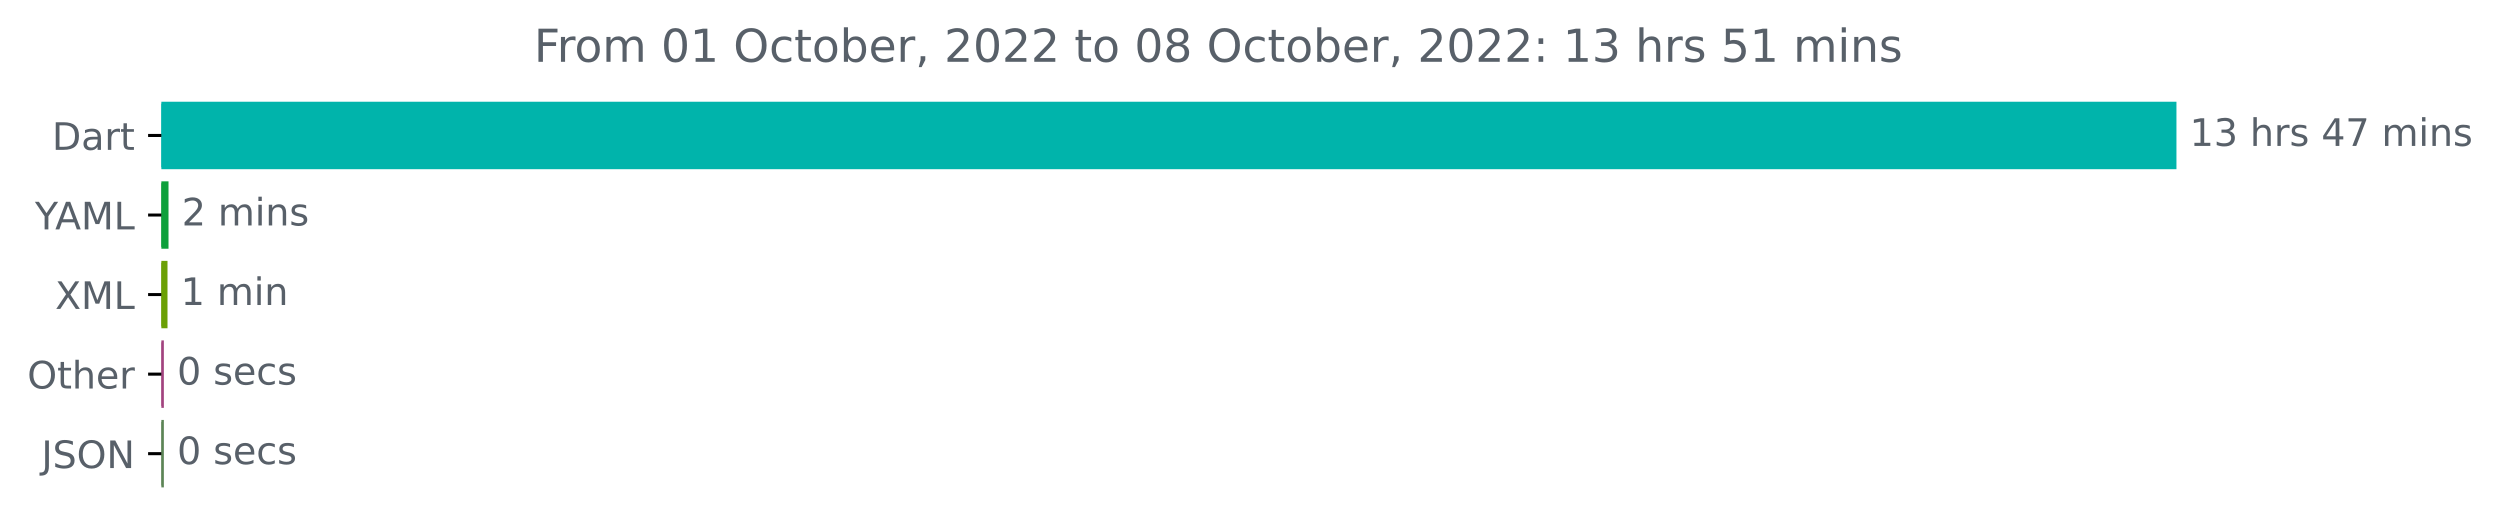
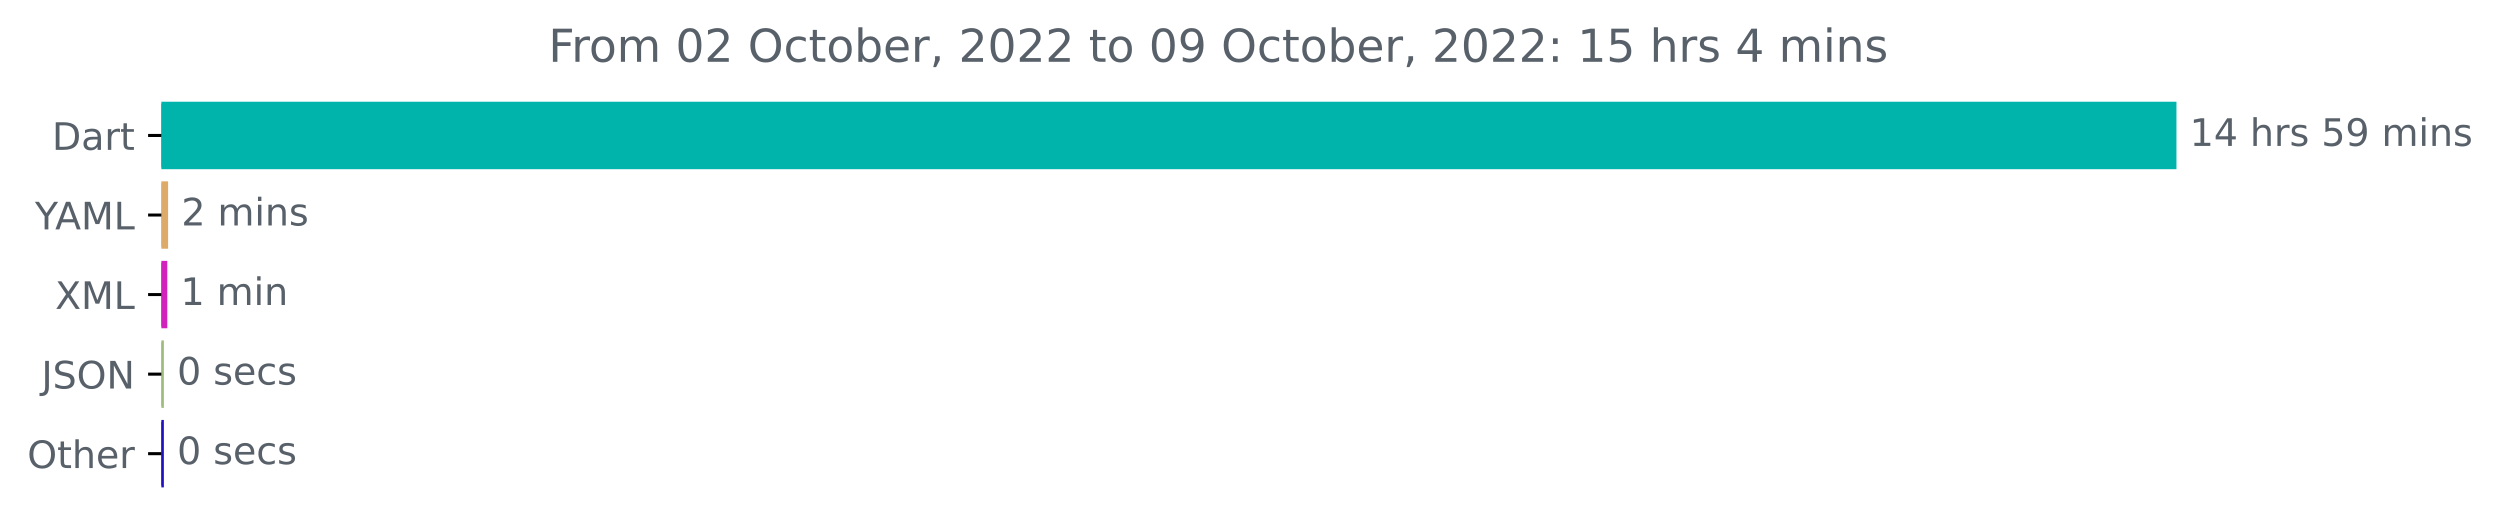
<svg xmlns="http://www.w3.org/2000/svg" xmlns:xlink="http://www.w3.org/1999/xlink" width="659.93pt" height="140.398pt" viewBox="0 0 659.93 140.398" version="1.1">
  <defs>
    <style type="text/css">*{stroke-linejoin: round; stroke-linecap: butt}</style>
  </defs>
  <g id="figure_1">
    <g id="patch_1">
      <path d="M 0 140.398  L 659.93 140.398  L 659.93 0  L 0 0  L 0 140.398  z " style="fill: none" />
    </g>
    <g id="axes_1">
      <g id="patch_2">
-         <path d="M 42.594 27.358  L 574.022 27.358  L 574.022 44.158  L 42.594 44.158  z " clip-path="url(#p14949fb314)" style="fill: #00b4ab; stroke: #00b4ab; stroke-linejoin: miter" />
+         <path d="M 42.594 27.358  L 574.022 27.358  L 574.022 44.158  L 42.594 44.158  z " clip-path="url(#pf707e51306)" style="fill: #00b4ab; stroke: #00b4ab; stroke-linejoin: miter" />
      </g>
      <g id="patch_3">
-         <path d="M 42.594 48.358  L 43.983 48.358  L 43.983 65.158  L 42.594 65.158  z " clip-path="url(#p14949fb314)" style="fill: #0ea03b; stroke: #0ea03b; stroke-linejoin: miter" />
+         <path d="M 42.594 48.358  L 43.876 48.358  L 43.876 65.158  L 42.594 65.158  z " clip-path="url(#pf707e51306)" style="fill: #deaa6a; stroke: #deaa6a; stroke-linejoin: miter" />
      </g>
      <g id="patch_4">
-         <path d="M 42.594 69.358  L 43.716 69.358  L 43.716 86.158  L 42.594 86.158  z " clip-path="url(#p14949fb314)" style="fill: #6ba005; stroke: #6ba005; stroke-linejoin: miter" />
+         <path d="M 42.594 69.358  L 43.662 69.358  L 43.662 86.158  L 42.594 86.158  z " clip-path="url(#pf707e51306)" style="fill: #d122bc; stroke: #d122bc; stroke-linejoin: miter" />
      </g>
      <g id="patch_5">
-         <path d="M 42.594 90.358  L 42.754 90.358  L 42.754 107.158  L 42.594 107.158  z " clip-path="url(#p14949fb314)" style="fill: #a2437f; stroke: #a2437f; stroke-linejoin: miter" />
+         <path d="M 42.594 90.358  L 42.754 90.358  L 42.754 107.158  L 42.594 107.158  z " clip-path="url(#pf707e51306)" style="fill: #9fbb7a; stroke: #9fbb7a; stroke-linejoin: miter" />
      </g>
      <g id="patch_6">
-         <path d="M 42.594 111.358  L 42.754 111.358  L 42.754 128.158  L 42.594 128.158  z " clip-path="url(#p14949fb314)" style="fill: #5c8556; stroke: #5c8556; stroke-linejoin: miter" />
+         <path d="M 42.594 111.358  L 42.754 111.358  L 42.754 128.158  L 42.594 128.158  z " clip-path="url(#pf707e51306)" style="fill: #2110c0; stroke: #2110c0; stroke-linejoin: miter" />
      </g>
      <g id="matplotlib.axis_1" />
      <g id="matplotlib.axis_2">
        <g id="ytick_1">
          <g id="line2d_1">
            <defs>
-               <path id="m2404a3ef21" d="M 0 0  L -3.5 0  " style="stroke: #000000; stroke-width: 0.8" />
+               <path id="m4b8cc585a1" d="M 0 0  L -3.5 0  " style="stroke: #000000; stroke-width: 0.8" />
            </defs>
            <g>
-               <use xlink:href="#m2404a3ef21" x="42.594" y="35.758" style="stroke: #000000; stroke-width: 0.8" />
+               <use xlink:href="#m4b8cc585a1" x="42.594" y="35.758" style="stroke: #000000; stroke-width: 0.8" />
            </g>
          </g>
          <g id="text_1">
            <g style="fill: #586069" transform="translate(13.73438 39.55734)scale(0.1 -0.1)">
              <defs>
                <path id="DejaVuSans-44" d="M 1259 4147  L 1259 519  L 2022 519  Q 2988 519 3436 956  Q 3884 1394 3884 2338  Q 3884 3275 3436 3711  Q 2988 4147 2022 4147  L 1259 4147  z M 628 4666  L 1925 4666  Q 3281 4666 3915 4102  Q 4550 3538 4550 2338  Q 4550 1131 3912 565  Q 3275 0 1925 0  L 628 0  L 628 4666  z " transform="scale(0.015625)" />
                <path id="DejaVuSans-61" d="M 2194 1759  Q 1497 1759 1228 1600  Q 959 1441 959 1056  Q 959 750 1161 570  Q 1363 391 1709 391  Q 2188 391 2477 730  Q 2766 1069 2766 1631  L 2766 1759  L 2194 1759  z M 3341 1997  L 3341 0  L 2766 0  L 2766 531  Q 2569 213 2275 61  Q 1981 -91 1556 -91  Q 1019 -91 701 211  Q 384 513 384 1019  Q 384 1609 779 1909  Q 1175 2209 1959 2209  L 2766 2209  L 2766 2266  Q 2766 2663 2505 2880  Q 2244 3097 1772 3097  Q 1472 3097 1187 3025  Q 903 2953 641 2809  L 641 3341  Q 956 3463 1253 3523  Q 1550 3584 1831 3584  Q 2591 3584 2966 3190  Q 3341 2797 3341 1997  z " transform="scale(0.015625)" />
                <path id="DejaVuSans-72" d="M 2631 2963  Q 2534 3019 2420 3045  Q 2306 3072 2169 3072  Q 1681 3072 1420 2755  Q 1159 2438 1159 1844  L 1159 0  L 581 0  L 581 3500  L 1159 3500  L 1159 2956  Q 1341 3275 1631 3429  Q 1922 3584 2338 3584  Q 2397 3584 2469 3576  Q 2541 3569 2628 3553  L 2631 2963  z " transform="scale(0.015625)" />
                <path id="DejaVuSans-74" d="M 1172 4494  L 1172 3500  L 2356 3500  L 2356 3053  L 1172 3053  L 1172 1153  Q 1172 725 1289 603  Q 1406 481 1766 481  L 2356 481  L 2356 0  L 1766 0  Q 1100 0 847 248  Q 594 497 594 1153  L 594 3053  L 172 3053  L 172 3500  L 594 3500  L 594 4494  L 1172 4494  z " transform="scale(0.015625)" />
              </defs>
              <use xlink:href="#DejaVuSans-44" />
              <use xlink:href="#DejaVuSans-61" x="77.002" />
              <use xlink:href="#DejaVuSans-72" x="138.281" />
              <use xlink:href="#DejaVuSans-74" x="179.395" />
            </g>
          </g>
        </g>
        <g id="ytick_2">
          <g id="line2d_2">
            <g>
-               <use xlink:href="#m2404a3ef21" x="42.594" y="56.758" style="stroke: #000000; stroke-width: 0.8" />
+               <use xlink:href="#m4b8cc585a1" x="42.594" y="56.758" style="stroke: #000000; stroke-width: 0.8" />
            </g>
          </g>
          <g id="text_2">
            <g style="fill: #586069" transform="translate(9.220312 60.55734)scale(0.1 -0.1)">
              <defs>
                <path id="DejaVuSans-59" d="M -13 4666  L 666 4666  L 1959 2747  L 3244 4666  L 3922 4666  L 2272 2222  L 2272 0  L 1638 0  L 1638 2222  L -13 4666  z " transform="scale(0.015625)" />
                <path id="DejaVuSans-41" d="M 2188 4044  L 1331 1722  L 3047 1722  L 2188 4044  z M 1831 4666  L 2547 4666  L 4325 0  L 3669 0  L 3244 1197  L 1141 1197  L 716 0  L 50 0  L 1831 4666  z " transform="scale(0.015625)" />
                <path id="DejaVuSans-4d" d="M 628 4666  L 1569 4666  L 2759 1491  L 3956 4666  L 4897 4666  L 4897 0  L 4281 0  L 4281 4097  L 3078 897  L 2444 897  L 1241 4097  L 1241 0  L 628 0  L 628 4666  z " transform="scale(0.015625)" />
                <path id="DejaVuSans-4c" d="M 628 4666  L 1259 4666  L 1259 531  L 3531 531  L 3531 0  L 628 0  L 628 4666  z " transform="scale(0.015625)" />
              </defs>
              <use xlink:href="#DejaVuSans-59" />
              <use xlink:href="#DejaVuSans-41" x="53.334" />
              <use xlink:href="#DejaVuSans-4d" x="121.742" />
              <use xlink:href="#DejaVuSans-4c" x="208.021" />
            </g>
          </g>
        </g>
        <g id="ytick_3">
          <g id="line2d_3">
            <g>
-               <use xlink:href="#m2404a3ef21" x="42.594" y="77.758" style="stroke: #000000; stroke-width: 0.8" />
+               <use xlink:href="#m4b8cc585a1" x="42.594" y="77.758" style="stroke: #000000; stroke-width: 0.8" />
            </g>
          </g>
          <g id="text_3">
            <g style="fill: #586069" transform="translate(14.54375 81.55734)scale(0.1 -0.1)">
              <defs>
                <path id="DejaVuSans-58" d="M 403 4666  L 1081 4666  L 2241 2931  L 3406 4666  L 4084 4666  L 2584 2425  L 4184 0  L 3506 0  L 2194 1984  L 872 0  L 191 0  L 1856 2491  L 403 4666  z " transform="scale(0.015625)" />
              </defs>
              <use xlink:href="#DejaVuSans-58" />
              <use xlink:href="#DejaVuSans-4d" x="68.506" />
              <use xlink:href="#DejaVuSans-4c" x="154.785" />
            </g>
          </g>
        </g>
        <g id="ytick_4">
          <g id="line2d_4">
            <g>
-               <use xlink:href="#m2404a3ef21" x="42.594" y="98.758" style="stroke: #000000; stroke-width: 0.8" />
+               <use xlink:href="#m4b8cc585a1" x="42.594" y="98.758" style="stroke: #000000; stroke-width: 0.8" />
            </g>
          </g>
          <g id="text_4">
-             <g style="fill: #586069" transform="translate(7.2 102.5573)scale(0.1 -0.1)">
-               <defs>
+             <g style="fill: #586069" transform="translate(10.94219 102.5573)scale(0.1 -0.1)">
+               <defs>
+                 <path id="DejaVuSans-4a" d="M 628 4666  L 1259 4666  L 1259 325  Q 1259 -519 939 -900  Q 619 -1281 -91 -1281  L -331 -1281  L -331 -750  L -134 -750  Q 284 -750 456 -515  Q 628 -281 628 325  L 628 4666  z " transform="scale(0.015625)" />
+                 <path id="DejaVuSans-53" d="M 3425 4513  L 3425 3897  Q 3066 4069 2747 4153  Q 2428 4238 2131 4238  Q 1616 4238 1336 4038  Q 1056 3838 1056 3469  Q 1056 3159 1242 3001  Q 1428 2844 1947 2747  L 2328 2669  Q 3034 2534 3370 2195  Q 3706 1856 3706 1288  Q 3706 609 3251 259  Q 2797 -91 1919 -91  Q 1588 -91 1214 -16  Q 841 59 441 206  L 441 856  Q 825 641 1194 531  Q 1563 422 1919 422  Q 2459 422 2753 634  Q 3047 847 3047 1241  Q 3047 1584 2836 1778  Q 2625 1972 2144 2069  L 1759 2144  Q 1053 2284 737 2584  Q 422 2884 422 3419  Q 422 4038 858 4394  Q 1294 4750 2059 4750  Q 2388 4750 2728 4690  Q 3069 4631 3425 4513  z " transform="scale(0.015625)" />
                <path id="DejaVuSans-4f" d="M 2522 4238  Q 1834 4238 1429 3725  Q 1025 3213 1025 2328  Q 1025 1447 1429 934  Q 1834 422 2522 422  Q 3209 422 3611 934  Q 4013 1447 4013 2328  Q 4013 3213 3611 3725  Q 3209 4238 2522 4238  z M 2522 4750  Q 3503 4750 4090 4092  Q 4678 3434 4678 2328  Q 4678 1225 4090 567  Q 3503 -91 2522 -91  Q 1538 -91 948 565  Q 359 1222 359 2328  Q 359 3434 948 4092  Q 1538 4750 2522 4750  z " transform="scale(0.015625)" />
+                 <path id="DejaVuSans-4e" d="M 628 4666  L 1478 4666  L 3547 763  L 3547 4666  L 4159 4666  L 4159 0  L 3309 0  L 1241 3903  L 1241 0  L 628 0  L 628 4666  z " transform="scale(0.015625)" />
+               </defs>
+               <use xlink:href="#DejaVuSans-4a" />
+               <use xlink:href="#DejaVuSans-53" x="29.492" />
+               <use xlink:href="#DejaVuSans-4f" x="92.969" />
+               <use xlink:href="#DejaVuSans-4e" x="171.68" />
+             </g>
+           </g>
+         </g>
+         <g id="ytick_5">
+           <g id="line2d_5">
+             <g>
+               <use xlink:href="#m4b8cc585a1" x="42.594" y="119.758" style="stroke: #000000; stroke-width: 0.8" />
+             </g>
+           </g>
+           <g id="text_5">
+             <g style="fill: #586069" transform="translate(7.2 123.5573)scale(0.1 -0.1)">
+               <defs>
                <path id="DejaVuSans-68" d="M 3513 2113  L 3513 0  L 2938 0  L 2938 2094  Q 2938 2591 2744 2837  Q 2550 3084 2163 3084  Q 1697 3084 1428 2787  Q 1159 2491 1159 1978  L 1159 0  L 581 0  L 581 4863  L 1159 4863  L 1159 2956  Q 1366 3272 1645 3428  Q 1925 3584 2291 3584  Q 2894 3584 3203 3211  Q 3513 2838 3513 2113  z " transform="scale(0.015625)" />
                <path id="DejaVuSans-65" d="M 3597 1894  L 3597 1613  L 953 1613  Q 991 1019 1311 708  Q 1631 397 2203 397  Q 2534 397 2845 478  Q 3156 559 3463 722  L 3463 178  Q 3153 47 2828 -22  Q 2503 -91 2169 -91  Q 1331 -91 842 396  Q 353 884 353 1716  Q 353 2575 817 3079  Q 1281 3584 2069 3584  Q 2775 3584 3186 3129  Q 3597 2675 3597 1894  z M 3022 2063  Q 3016 2534 2758 2815  Q 2500 3097 2075 3097  Q 1594 3097 1305 2825  Q 1016 2553 972 2059  L 3022 2063  z " transform="scale(0.015625)" />
              </defs>
              <use xlink:href="#DejaVuSans-4f" />
              <use xlink:href="#DejaVuSans-74" x="78.711" />
              <use xlink:href="#DejaVuSans-68" x="117.92" />
              <use xlink:href="#DejaVuSans-65" x="181.299" />
              <use xlink:href="#DejaVuSans-72" x="242.822" />
            </g>
          </g>
        </g>
-         <g id="ytick_5">
-           <g id="line2d_5">
-             <g>
-               <use xlink:href="#m2404a3ef21" x="42.594" y="119.758" style="stroke: #000000; stroke-width: 0.8" />
-             </g>
-           </g>
-           <g id="text_5">
-             <g style="fill: #586069" transform="translate(10.94219 123.5573)scale(0.1 -0.1)">
-               <defs>
-                 <path id="DejaVuSans-4a" d="M 628 4666  L 1259 4666  L 1259 325  Q 1259 -519 939 -900  Q 619 -1281 -91 -1281  L -331 -1281  L -331 -750  L -134 -750  Q 284 -750 456 -515  Q 628 -281 628 325  L 628 4666  z " transform="scale(0.015625)" />
-                 <path id="DejaVuSans-53" d="M 3425 4513  L 3425 3897  Q 3066 4069 2747 4153  Q 2428 4238 2131 4238  Q 1616 4238 1336 4038  Q 1056 3838 1056 3469  Q 1056 3159 1242 3001  Q 1428 2844 1947 2747  L 2328 2669  Q 3034 2534 3370 2195  Q 3706 1856 3706 1288  Q 3706 609 3251 259  Q 2797 -91 1919 -91  Q 1588 -91 1214 -16  Q 841 59 441 206  L 441 856  Q 825 641 1194 531  Q 1563 422 1919 422  Q 2459 422 2753 634  Q 3047 847 3047 1241  Q 3047 1584 2836 1778  Q 2625 1972 2144 2069  L 1759 2144  Q 1053 2284 737 2584  Q 422 2884 422 3419  Q 422 4038 858 4394  Q 1294 4750 2059 4750  Q 2388 4750 2728 4690  Q 3069 4631 3425 4513  z " transform="scale(0.015625)" />
-                 <path id="DejaVuSans-4e" d="M 628 4666  L 1478 4666  L 3547 763  L 3547 4666  L 4159 4666  L 4159 0  L 3309 0  L 1241 3903  L 1241 0  L 628 0  L 628 4666  z " transform="scale(0.015625)" />
-               </defs>
-               <use xlink:href="#DejaVuSans-4a" />
-               <use xlink:href="#DejaVuSans-53" x="29.492" />
-               <use xlink:href="#DejaVuSans-4f" x="92.969" />
-               <use xlink:href="#DejaVuSans-4e" x="171.68" />
-             </g>
-           </g>
-         </g>
      </g>
      <g id="text_6">
        <g style="fill: #586069" transform="translate(578.0223 38.5175)scale(0.1 -0.1)">
          <defs>
            <path id="DejaVuSans-31" d="M 794 531  L 1825 531  L 1825 4091  L 703 3866  L 703 4441  L 1819 4666  L 2450 4666  L 2450 531  L 3481 531  L 3481 0  L 794 0  L 794 531  z " transform="scale(0.015625)" />
-             <path id="DejaVuSans-33" d="M 2597 2516  Q 3050 2419 3304 2112  Q 3559 1806 3559 1356  Q 3559 666 3084 287  Q 2609 -91 1734 -91  Q 1441 -91 1130 -33  Q 819 25 488 141  L 488 750  Q 750 597 1062 519  Q 1375 441 1716 441  Q 2309 441 2620 675  Q 2931 909 2931 1356  Q 2931 1769 2642 2001  Q 2353 2234 1838 2234  L 1294 2234  L 1294 2753  L 1863 2753  Q 2328 2753 2575 2939  Q 2822 3125 2822 3475  Q 2822 3834 2567 4026  Q 2313 4219 1838 4219  Q 1578 4219 1281 4162  Q 984 4106 628 3988  L 628 4550  Q 988 4650 1302 4700  Q 1616 4750 1894 4750  Q 2613 4750 3031 4423  Q 3450 4097 3450 3541  Q 3450 3153 3228 2886  Q 3006 2619 2597 2516  z " transform="scale(0.015625)" />
+             <path id="DejaVuSans-34" d="M 2419 4116  L 825 1625  L 2419 1625  L 2419 4116  z M 2253 4666  L 3047 4666  L 3047 1625  L 3713 1625  L 3713 1100  L 3047 1100  L 3047 0  L 2419 0  L 2419 1100  L 313 1100  L 313 1709  L 2253 4666  z " transform="scale(0.015625)" />
            <path id="DejaVuSans-20" transform="scale(0.015625)" />
            <path id="DejaVuSans-73" d="M 2834 3397  L 2834 2853  Q 2591 2978 2328 3040  Q 2066 3103 1784 3103  Q 1356 3103 1142 2972  Q 928 2841 928 2578  Q 928 2378 1081 2264  Q 1234 2150 1697 2047  L 1894 2003  Q 2506 1872 2764 1633  Q 3022 1394 3022 966  Q 3022 478 2636 193  Q 2250 -91 1575 -91  Q 1294 -91 989 -36  Q 684 19 347 128  L 347 722  Q 666 556 975 473  Q 1284 391 1588 391  Q 1994 391 2212 530  Q 2431 669 2431 922  Q 2431 1156 2273 1281  Q 2116 1406 1581 1522  L 1381 1569  Q 847 1681 609 1914  Q 372 2147 372 2553  Q 372 3047 722 3315  Q 1072 3584 1716 3584  Q 2034 3584 2315 3537  Q 2597 3491 2834 3397  z " transform="scale(0.015625)" />
-             <path id="DejaVuSans-34" d="M 2419 4116  L 825 1625  L 2419 1625  L 2419 4116  z M 2253 4666  L 3047 4666  L 3047 1625  L 3713 1625  L 3713 1100  L 3047 1100  L 3047 0  L 2419 0  L 2419 1100  L 313 1100  L 313 1709  L 2253 4666  z " transform="scale(0.015625)" />
-             <path id="DejaVuSans-37" d="M 525 4666  L 3525 4666  L 3525 4397  L 1831 0  L 1172 0  L 2766 4134  L 525 4134  L 525 4666  z " transform="scale(0.015625)" />
+             <path id="DejaVuSans-35" d="M 691 4666  L 3169 4666  L 3169 4134  L 1269 4134  L 1269 2991  Q 1406 3038 1543 3061  Q 1681 3084 1819 3084  Q 2600 3084 3056 2656  Q 3513 2228 3513 1497  Q 3513 744 3044 326  Q 2575 -91 1722 -91  Q 1428 -91 1123 -41  Q 819 9 494 109  L 494 744  Q 775 591 1075 516  Q 1375 441 1709 441  Q 2250 441 2565 725  Q 2881 1009 2881 1497  Q 2881 1984 2565 2268  Q 2250 2553 1709 2553  Q 1456 2553 1204 2497  Q 953 2441 691 2322  L 691 4666  z " transform="scale(0.015625)" />
+             <path id="DejaVuSans-39" d="M 703 97  L 703 672  Q 941 559 1184 500  Q 1428 441 1663 441  Q 2288 441 2617 861  Q 2947 1281 2994 2138  Q 2813 1869 2534 1725  Q 2256 1581 1919 1581  Q 1219 1581 811 2004  Q 403 2428 403 3163  Q 403 3881 828 4315  Q 1253 4750 1959 4750  Q 2769 4750 3195 4129  Q 3622 3509 3622 2328  Q 3622 1225 3098 567  Q 2575 -91 1691 -91  Q 1453 -91 1209 -44  Q 966 3 703 97  z M 1959 2075  Q 2384 2075 2632 2365  Q 2881 2656 2881 3163  Q 2881 3666 2632 3958  Q 2384 4250 1959 4250  Q 1534 4250 1286 3958  Q 1038 3666 1038 3163  Q 1038 2656 1286 2365  Q 1534 2075 1959 2075  z " transform="scale(0.015625)" />
            <path id="DejaVuSans-6d" d="M 3328 2828  Q 3544 3216 3844 3400  Q 4144 3584 4550 3584  Q 5097 3584 5394 3201  Q 5691 2819 5691 2113  L 5691 0  L 5113 0  L 5113 2094  Q 5113 2597 4934 2840  Q 4756 3084 4391 3084  Q 3944 3084 3684 2787  Q 3425 2491 3425 1978  L 3425 0  L 2847 0  L 2847 2094  Q 2847 2600 2669 2842  Q 2491 3084 2119 3084  Q 1678 3084 1418 2786  Q 1159 2488 1159 1978  L 1159 0  L 581 0  L 581 3500  L 1159 3500  L 1159 2956  Q 1356 3278 1631 3431  Q 1906 3584 2284 3584  Q 2666 3584 2933 3390  Q 3200 3197 3328 2828  z " transform="scale(0.015625)" />
            <path id="DejaVuSans-69" d="M 603 3500  L 1178 3500  L 1178 0  L 603 0  L 603 3500  z M 603 4863  L 1178 4863  L 1178 4134  L 603 4134  L 603 4863  z " transform="scale(0.015625)" />
            <path id="DejaVuSans-6e" d="M 3513 2113  L 3513 0  L 2938 0  L 2938 2094  Q 2938 2591 2744 2837  Q 2550 3084 2163 3084  Q 1697 3084 1428 2787  Q 1159 2491 1159 1978  L 1159 0  L 581 0  L 581 3500  L 1159 3500  L 1159 2956  Q 1366 3272 1645 3428  Q 1925 3584 2291 3584  Q 2894 3584 3203 3211  Q 3513 2838 3513 2113  z " transform="scale(0.015625)" />
          </defs>
          <use xlink:href="#DejaVuSans-31" />
-           <use xlink:href="#DejaVuSans-33" x="63.623" />
+           <use xlink:href="#DejaVuSans-34" x="63.623" />
          <use xlink:href="#DejaVuSans-20" x="127.246" />
          <use xlink:href="#DejaVuSans-68" x="159.033" />
          <use xlink:href="#DejaVuSans-72" x="222.412" />
          <use xlink:href="#DejaVuSans-73" x="263.525" />
          <use xlink:href="#DejaVuSans-20" x="315.625" />
-           <use xlink:href="#DejaVuSans-34" x="347.412" />
-           <use xlink:href="#DejaVuSans-37" x="411.035" />
+           <use xlink:href="#DejaVuSans-35" x="347.412" />
+           <use xlink:href="#DejaVuSans-39" x="411.035" />
          <use xlink:href="#DejaVuSans-20" x="474.658" />
          <use xlink:href="#DejaVuSans-6d" x="506.445" />
          <use xlink:href="#DejaVuSans-69" x="603.857" />
          <use xlink:href="#DejaVuSans-6e" x="631.641" />
          <use xlink:href="#DejaVuSans-73" x="695.02" />
        </g>
      </g>
      <g id="text_7">
-         <g style="fill: #586069" transform="translate(47.98283 59.5175)scale(0.1 -0.1)">
+         <g style="fill: #586069" transform="translate(47.87559 59.5175)scale(0.1 -0.1)">
          <defs>
            <path id="DejaVuSans-32" d="M 1228 531  L 3431 531  L 3431 0  L 469 0  L 469 531  Q 828 903 1448 1529  Q 2069 2156 2228 2338  Q 2531 2678 2651 2914  Q 2772 3150 2772 3378  Q 2772 3750 2511 3984  Q 2250 4219 1831 4219  Q 1534 4219 1204 4116  Q 875 4013 500 3803  L 500 4441  Q 881 4594 1212 4672  Q 1544 4750 1819 4750  Q 2544 4750 2975 4387  Q 3406 4025 3406 3419  Q 3406 3131 3298 2873  Q 3191 2616 2906 2266  Q 2828 2175 2409 1742  Q 1991 1309 1228 531  z " transform="scale(0.015625)" />
          </defs>
          <use xlink:href="#DejaVuSans-32" />
          <use xlink:href="#DejaVuSans-20" x="63.623" />
          <use xlink:href="#DejaVuSans-6d" x="95.41" />
          <use xlink:href="#DejaVuSans-69" x="192.822" />
          <use xlink:href="#DejaVuSans-6e" x="220.605" />
          <use xlink:href="#DejaVuSans-73" x="283.984" />
        </g>
      </g>
      <g id="text_8">
-         <g style="fill: #586069" transform="translate(47.7157 80.5175)scale(0.1 -0.1)">
+         <g style="fill: #586069" transform="translate(47.66195 80.5175)scale(0.1 -0.1)">
          <use xlink:href="#DejaVuSans-31" />
          <use xlink:href="#DejaVuSans-20" x="63.623" />
          <use xlink:href="#DejaVuSans-6d" x="95.41" />
          <use xlink:href="#DejaVuSans-69" x="192.822" />
          <use xlink:href="#DejaVuSans-6e" x="220.605" />
        </g>
      </g>
      <g id="text_9">
-         <g style="fill: #586069" transform="translate(46.75403 101.5175)scale(0.1 -0.1)">
+         <g style="fill: #586069" transform="translate(46.75398 101.5175)scale(0.1 -0.1)">
          <defs>
            <path id="DejaVuSans-30" d="M 2034 4250  Q 1547 4250 1301 3770  Q 1056 3291 1056 2328  Q 1056 1369 1301 889  Q 1547 409 2034 409  Q 2525 409 2770 889  Q 3016 1369 3016 2328  Q 3016 3291 2770 3770  Q 2525 4250 2034 4250  z M 2034 4750  Q 2819 4750 3233 4129  Q 3647 3509 3647 2328  Q 3647 1150 3233 529  Q 2819 -91 2034 -91  Q 1250 -91 836 529  Q 422 1150 422 2328  Q 422 3509 836 4129  Q 1250 4750 2034 4750  z " transform="scale(0.015625)" />
            <path id="DejaVuSans-63" d="M 3122 3366  L 3122 2828  Q 2878 2963 2633 3030  Q 2388 3097 2138 3097  Q 1578 3097 1268 2742  Q 959 2388 959 1747  Q 959 1106 1268 751  Q 1578 397 2138 397  Q 2388 397 2633 464  Q 2878 531 3122 666  L 3122 134  Q 2881 22 2623 -34  Q 2366 -91 2075 -91  Q 1284 -91 818 406  Q 353 903 353 1747  Q 353 2603 823 3093  Q 1294 3584 2113 3584  Q 2378 3584 2631 3529  Q 2884 3475 3122 3366  z " transform="scale(0.015625)" />
          </defs>
          <use xlink:href="#DejaVuSans-30" />
          <use xlink:href="#DejaVuSans-20" x="63.623" />
          <use xlink:href="#DejaVuSans-73" x="95.41" />
          <use xlink:href="#DejaVuSans-65" x="147.51" />
          <use xlink:href="#DejaVuSans-63" x="209.033" />
          <use xlink:href="#DejaVuSans-73" x="264.014" />
        </g>
      </g>
      <g id="text_10">
-         <g style="fill: #586069" transform="translate(46.75403 122.5175)scale(0.1 -0.1)">
+         <g style="fill: #586069" transform="translate(46.75398 122.5175)scale(0.1 -0.1)">
          <use xlink:href="#DejaVuSans-30" />
          <use xlink:href="#DejaVuSans-20" x="63.623" />
          <use xlink:href="#DejaVuSans-73" x="95.41" />
          <use xlink:href="#DejaVuSans-65" x="147.51" />
          <use xlink:href="#DejaVuSans-63" x="209.033" />
          <use xlink:href="#DejaVuSans-73" x="264.014" />
        </g>
      </g>
      <g id="text_11">
-         <g style="fill: #586069" transform="translate(140.9563 16.31812)scale(0.12 -0.12)">
+         <g style="fill: #586069" transform="translate(144.7738 16.31812)scale(0.12 -0.12)">
          <defs>
            <path id="DejaVuSans-46" d="M 628 4666  L 3309 4666  L 3309 4134  L 1259 4134  L 1259 2759  L 3109 2759  L 3109 2228  L 1259 2228  L 1259 0  L 628 0  L 628 4666  z " transform="scale(0.015625)" />
            <path id="DejaVuSans-6f" d="M 1959 3097  Q 1497 3097 1228 2736  Q 959 2375 959 1747  Q 959 1119 1226 758  Q 1494 397 1959 397  Q 2419 397 2687 759  Q 2956 1122 2956 1747  Q 2956 2369 2687 2733  Q 2419 3097 1959 3097  z M 1959 3584  Q 2709 3584 3137 3096  Q 3566 2609 3566 1747  Q 3566 888 3137 398  Q 2709 -91 1959 -91  Q 1206 -91 779 398  Q 353 888 353 1747  Q 353 2609 779 3096  Q 1206 3584 1959 3584  z " transform="scale(0.015625)" />
            <path id="DejaVuSans-62" d="M 3116 1747  Q 3116 2381 2855 2742  Q 2594 3103 2138 3103  Q 1681 3103 1420 2742  Q 1159 2381 1159 1747  Q 1159 1113 1420 752  Q 1681 391 2138 391  Q 2594 391 2855 752  Q 3116 1113 3116 1747  z M 1159 2969  Q 1341 3281 1617 3432  Q 1894 3584 2278 3584  Q 2916 3584 3314 3078  Q 3713 2572 3713 1747  Q 3713 922 3314 415  Q 2916 -91 2278 -91  Q 1894 -91 1617 61  Q 1341 213 1159 525  L 1159 0  L 581 0  L 581 4863  L 1159 4863  L 1159 2969  z " transform="scale(0.015625)" />
            <path id="DejaVuSans-2c" d="M 750 794  L 1409 794  L 1409 256  L 897 -744  L 494 -744  L 750 256  L 750 794  z " transform="scale(0.015625)" />
-             <path id="DejaVuSans-38" d="M 2034 2216  Q 1584 2216 1326 1975  Q 1069 1734 1069 1313  Q 1069 891 1326 650  Q 1584 409 2034 409  Q 2484 409 2743 651  Q 3003 894 3003 1313  Q 3003 1734 2745 1975  Q 2488 2216 2034 2216  z M 1403 2484  Q 997 2584 770 2862  Q 544 3141 544 3541  Q 544 4100 942 4425  Q 1341 4750 2034 4750  Q 2731 4750 3128 4425  Q 3525 4100 3525 3541  Q 3525 3141 3298 2862  Q 3072 2584 2669 2484  Q 3125 2378 3379 2068  Q 3634 1759 3634 1313  Q 3634 634 3220 271  Q 2806 -91 2034 -91  Q 1263 -91 848 271  Q 434 634 434 1313  Q 434 1759 690 2068  Q 947 2378 1403 2484  z M 1172 3481  Q 1172 3119 1398 2916  Q 1625 2713 2034 2713  Q 2441 2713 2670 2916  Q 2900 3119 2900 3481  Q 2900 3844 2670 4047  Q 2441 4250 2034 4250  Q 1625 4250 1398 4047  Q 1172 3844 1172 3481  z " transform="scale(0.015625)" />
            <path id="DejaVuSans-3a" d="M 750 794  L 1409 794  L 1409 0  L 750 0  L 750 794  z M 750 3309  L 1409 3309  L 1409 2516  L 750 2516  L 750 3309  z " transform="scale(0.015625)" />
-             <path id="DejaVuSans-35" d="M 691 4666  L 3169 4666  L 3169 4134  L 1269 4134  L 1269 2991  Q 1406 3038 1543 3061  Q 1681 3084 1819 3084  Q 2600 3084 3056 2656  Q 3513 2228 3513 1497  Q 3513 744 3044 326  Q 2575 -91 1722 -91  Q 1428 -91 1123 -41  Q 819 9 494 109  L 494 744  Q 775 591 1075 516  Q 1375 441 1709 441  Q 2250 441 2565 725  Q 2881 1009 2881 1497  Q 2881 1984 2565 2268  Q 2250 2553 1709 2553  Q 1456 2553 1204 2497  Q 953 2441 691 2322  L 691 4666  z " transform="scale(0.015625)" />
          </defs>
          <use xlink:href="#DejaVuSans-46" />
          <use xlink:href="#DejaVuSans-72" x="50.27" />
          <use xlink:href="#DejaVuSans-6f" x="89.133" />
          <use xlink:href="#DejaVuSans-6d" x="150.314" />
          <use xlink:href="#DejaVuSans-20" x="247.727" />
          <use xlink:href="#DejaVuSans-30" x="279.514" />
-           <use xlink:href="#DejaVuSans-31" x="343.137" />
+           <use xlink:href="#DejaVuSans-32" x="343.137" />
          <use xlink:href="#DejaVuSans-20" x="406.76" />
          <use xlink:href="#DejaVuSans-4f" x="438.547" />
          <use xlink:href="#DejaVuSans-63" x="517.258" />
          <use xlink:href="#DejaVuSans-74" x="572.238" />
          <use xlink:href="#DejaVuSans-6f" x="611.447" />
          <use xlink:href="#DejaVuSans-62" x="672.629" />
          <use xlink:href="#DejaVuSans-65" x="736.105" />
          <use xlink:href="#DejaVuSans-72" x="797.629" />
          <use xlink:href="#DejaVuSans-2c" x="838.742" />
          <use xlink:href="#DejaVuSans-20" x="870.529" />
          <use xlink:href="#DejaVuSans-32" x="902.316" />
          <use xlink:href="#DejaVuSans-30" x="965.939" />
          <use xlink:href="#DejaVuSans-32" x="1029.562" />
          <use xlink:href="#DejaVuSans-32" x="1093.186" />
          <use xlink:href="#DejaVuSans-20" x="1156.809" />
          <use xlink:href="#DejaVuSans-74" x="1188.596" />
          <use xlink:href="#DejaVuSans-6f" x="1227.805" />
          <use xlink:href="#DejaVuSans-20" x="1288.986" />
          <use xlink:href="#DejaVuSans-30" x="1320.773" />
-           <use xlink:href="#DejaVuSans-38" x="1384.396" />
+           <use xlink:href="#DejaVuSans-39" x="1384.396" />
          <use xlink:href="#DejaVuSans-20" x="1448.02" />
          <use xlink:href="#DejaVuSans-4f" x="1479.807" />
          <use xlink:href="#DejaVuSans-63" x="1558.518" />
          <use xlink:href="#DejaVuSans-74" x="1613.498" />
          <use xlink:href="#DejaVuSans-6f" x="1652.707" />
          <use xlink:href="#DejaVuSans-62" x="1713.889" />
          <use xlink:href="#DejaVuSans-65" x="1777.365" />
          <use xlink:href="#DejaVuSans-72" x="1838.889" />
          <use xlink:href="#DejaVuSans-2c" x="1880.002" />
          <use xlink:href="#DejaVuSans-20" x="1911.789" />
          <use xlink:href="#DejaVuSans-32" x="1943.576" />
          <use xlink:href="#DejaVuSans-30" x="2007.199" />
          <use xlink:href="#DejaVuSans-32" x="2070.822" />
          <use xlink:href="#DejaVuSans-32" x="2134.445" />
          <use xlink:href="#DejaVuSans-3a" x="2198.068" />
          <use xlink:href="#DejaVuSans-20" x="2231.76" />
          <use xlink:href="#DejaVuSans-31" x="2263.547" />
-           <use xlink:href="#DejaVuSans-33" x="2327.17" />
+           <use xlink:href="#DejaVuSans-35" x="2327.17" />
          <use xlink:href="#DejaVuSans-20" x="2390.793" />
          <use xlink:href="#DejaVuSans-68" x="2422.58" />
          <use xlink:href="#DejaVuSans-72" x="2485.959" />
          <use xlink:href="#DejaVuSans-73" x="2527.072" />
          <use xlink:href="#DejaVuSans-20" x="2579.172" />
-           <use xlink:href="#DejaVuSans-35" x="2610.959" />
-           <use xlink:href="#DejaVuSans-31" x="2674.582" />
-           <use xlink:href="#DejaVuSans-20" x="2738.205" />
-           <use xlink:href="#DejaVuSans-6d" x="2769.992" />
-           <use xlink:href="#DejaVuSans-69" x="2867.404" />
-           <use xlink:href="#DejaVuSans-6e" x="2895.188" />
-           <use xlink:href="#DejaVuSans-73" x="2958.566" />
+           <use xlink:href="#DejaVuSans-34" x="2610.959" />
+           <use xlink:href="#DejaVuSans-20" x="2674.582" />
+           <use xlink:href="#DejaVuSans-6d" x="2706.369" />
+           <use xlink:href="#DejaVuSans-69" x="2803.781" />
+           <use xlink:href="#DejaVuSans-6e" x="2831.564" />
+           <use xlink:href="#DejaVuSans-73" x="2894.943" />
        </g>
      </g>
    </g>
  </g>
  <defs>
-     <clipPath id="p14949fb314">
+     <clipPath id="pf707e51306">
      <rect x="42.594" y="22.318" width="558" height="110.88" />
    </clipPath>
  </defs>
</svg>
